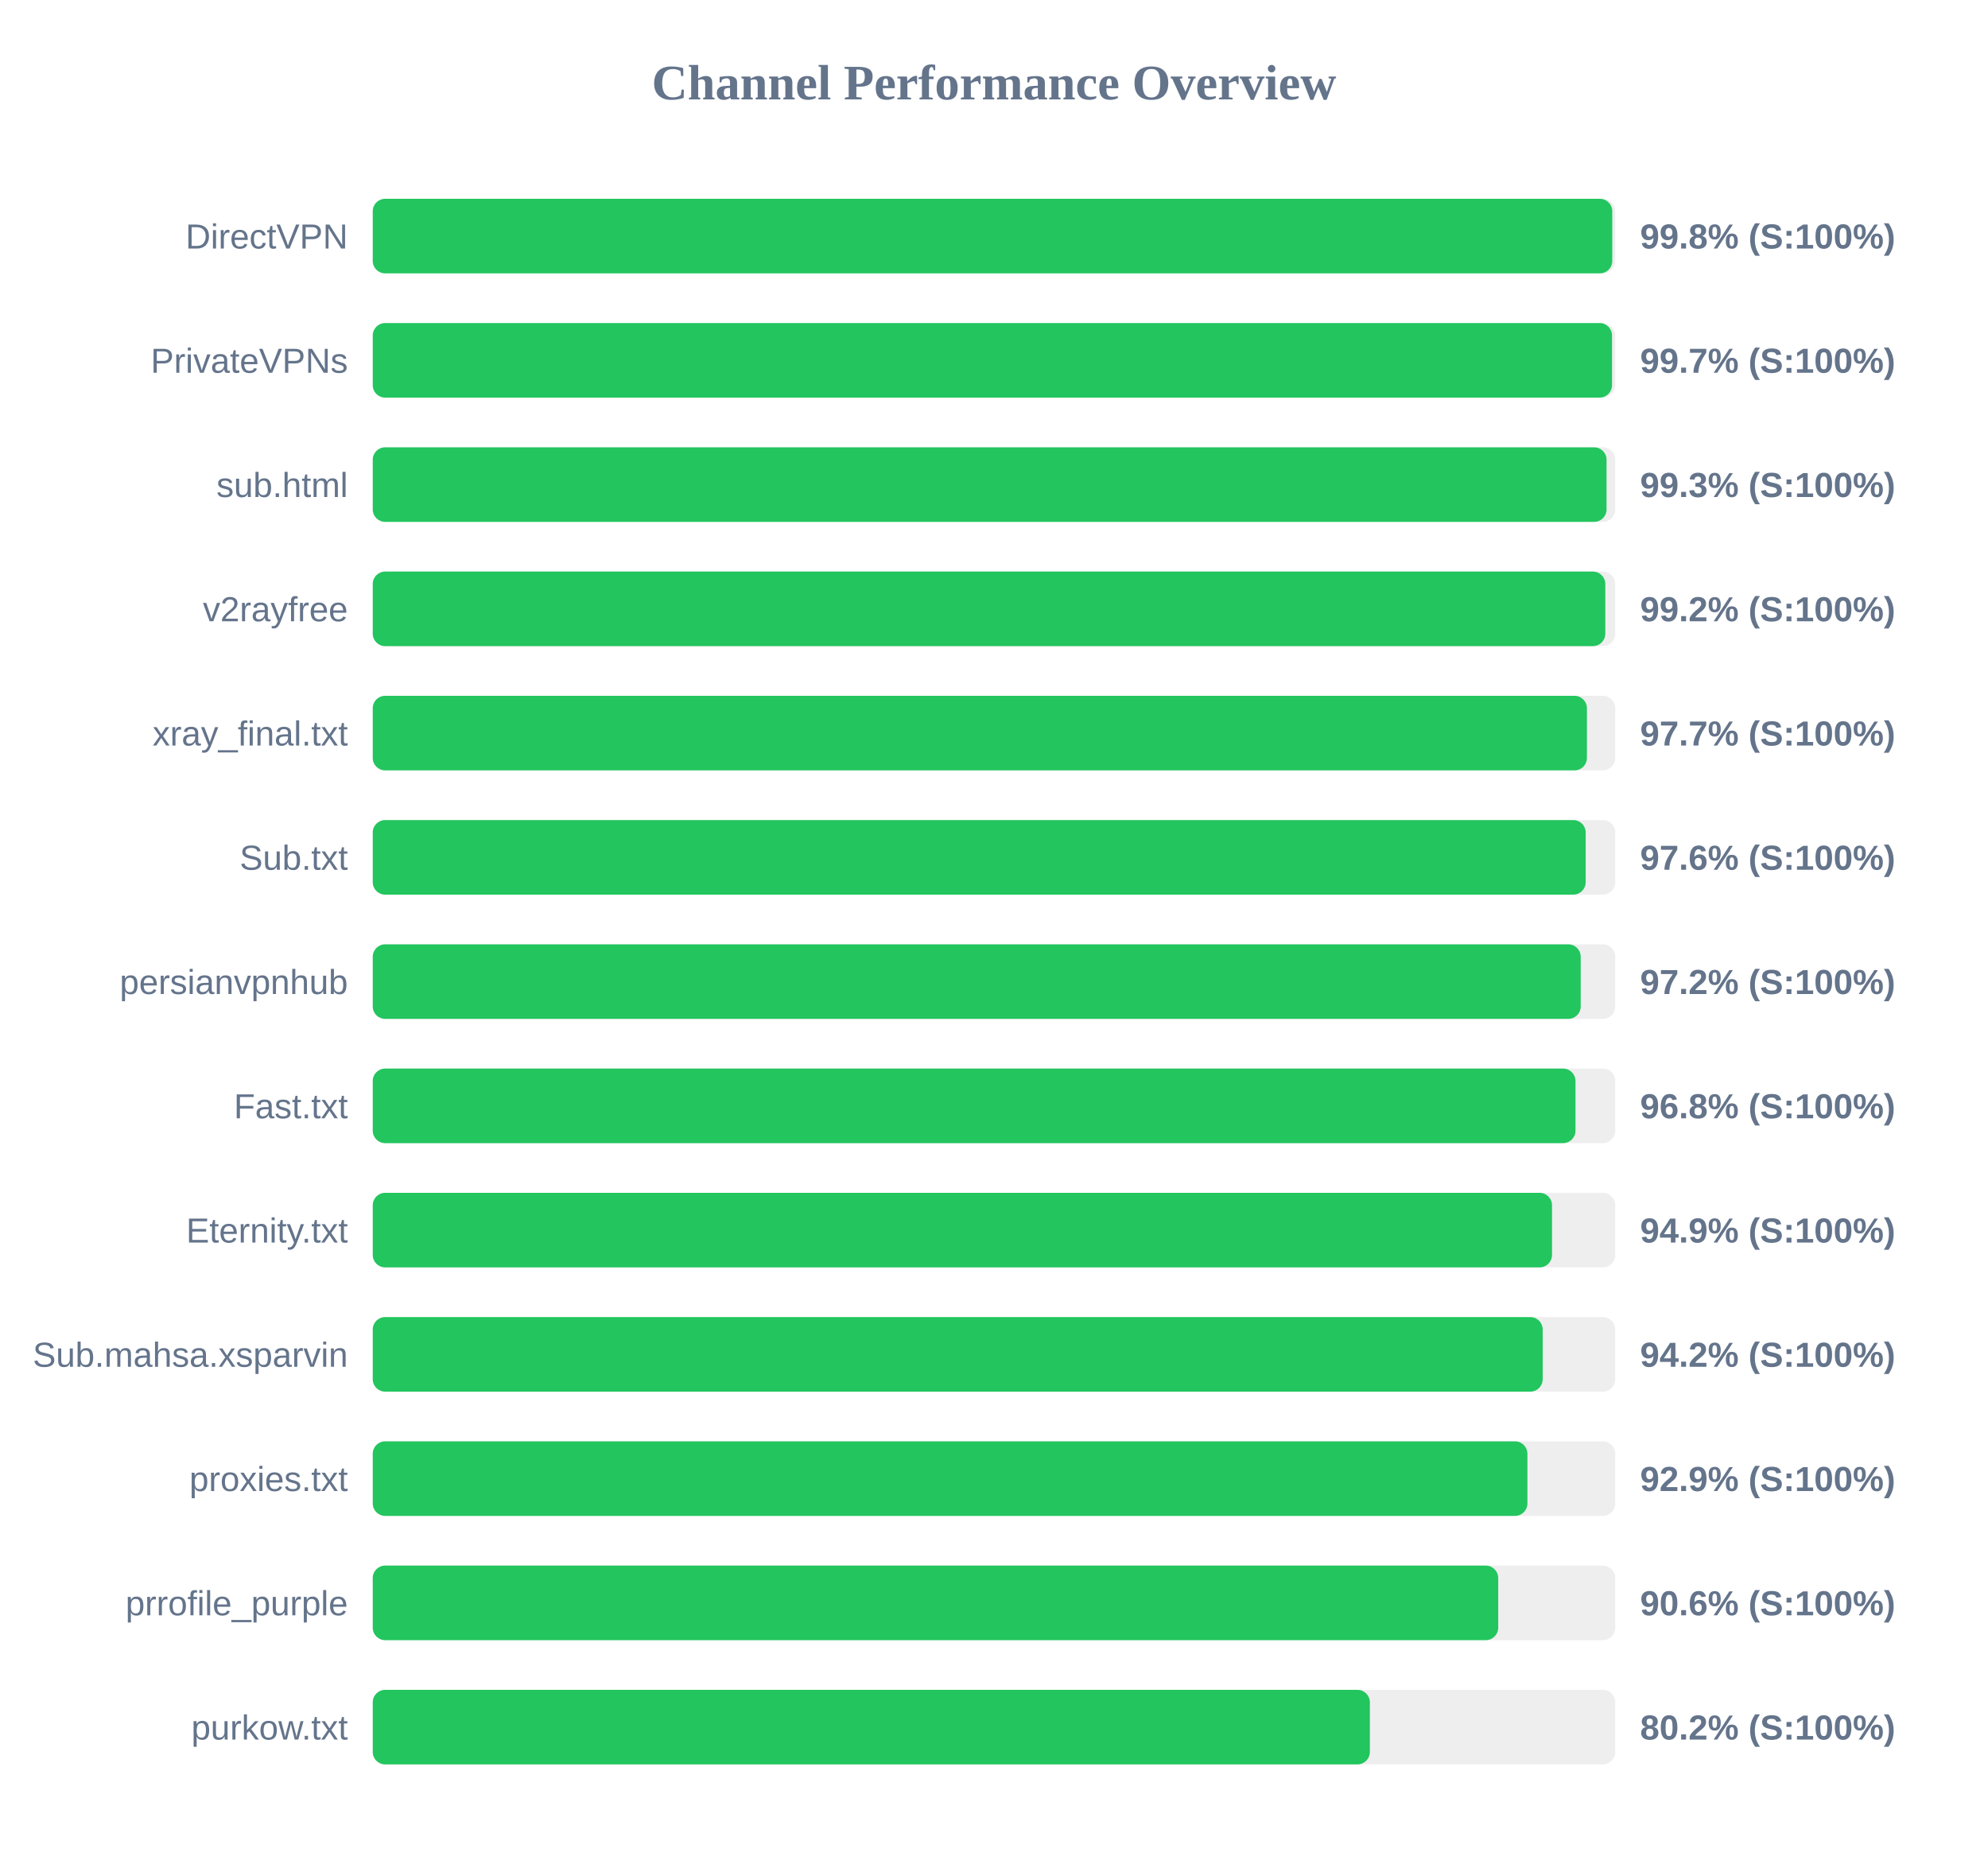
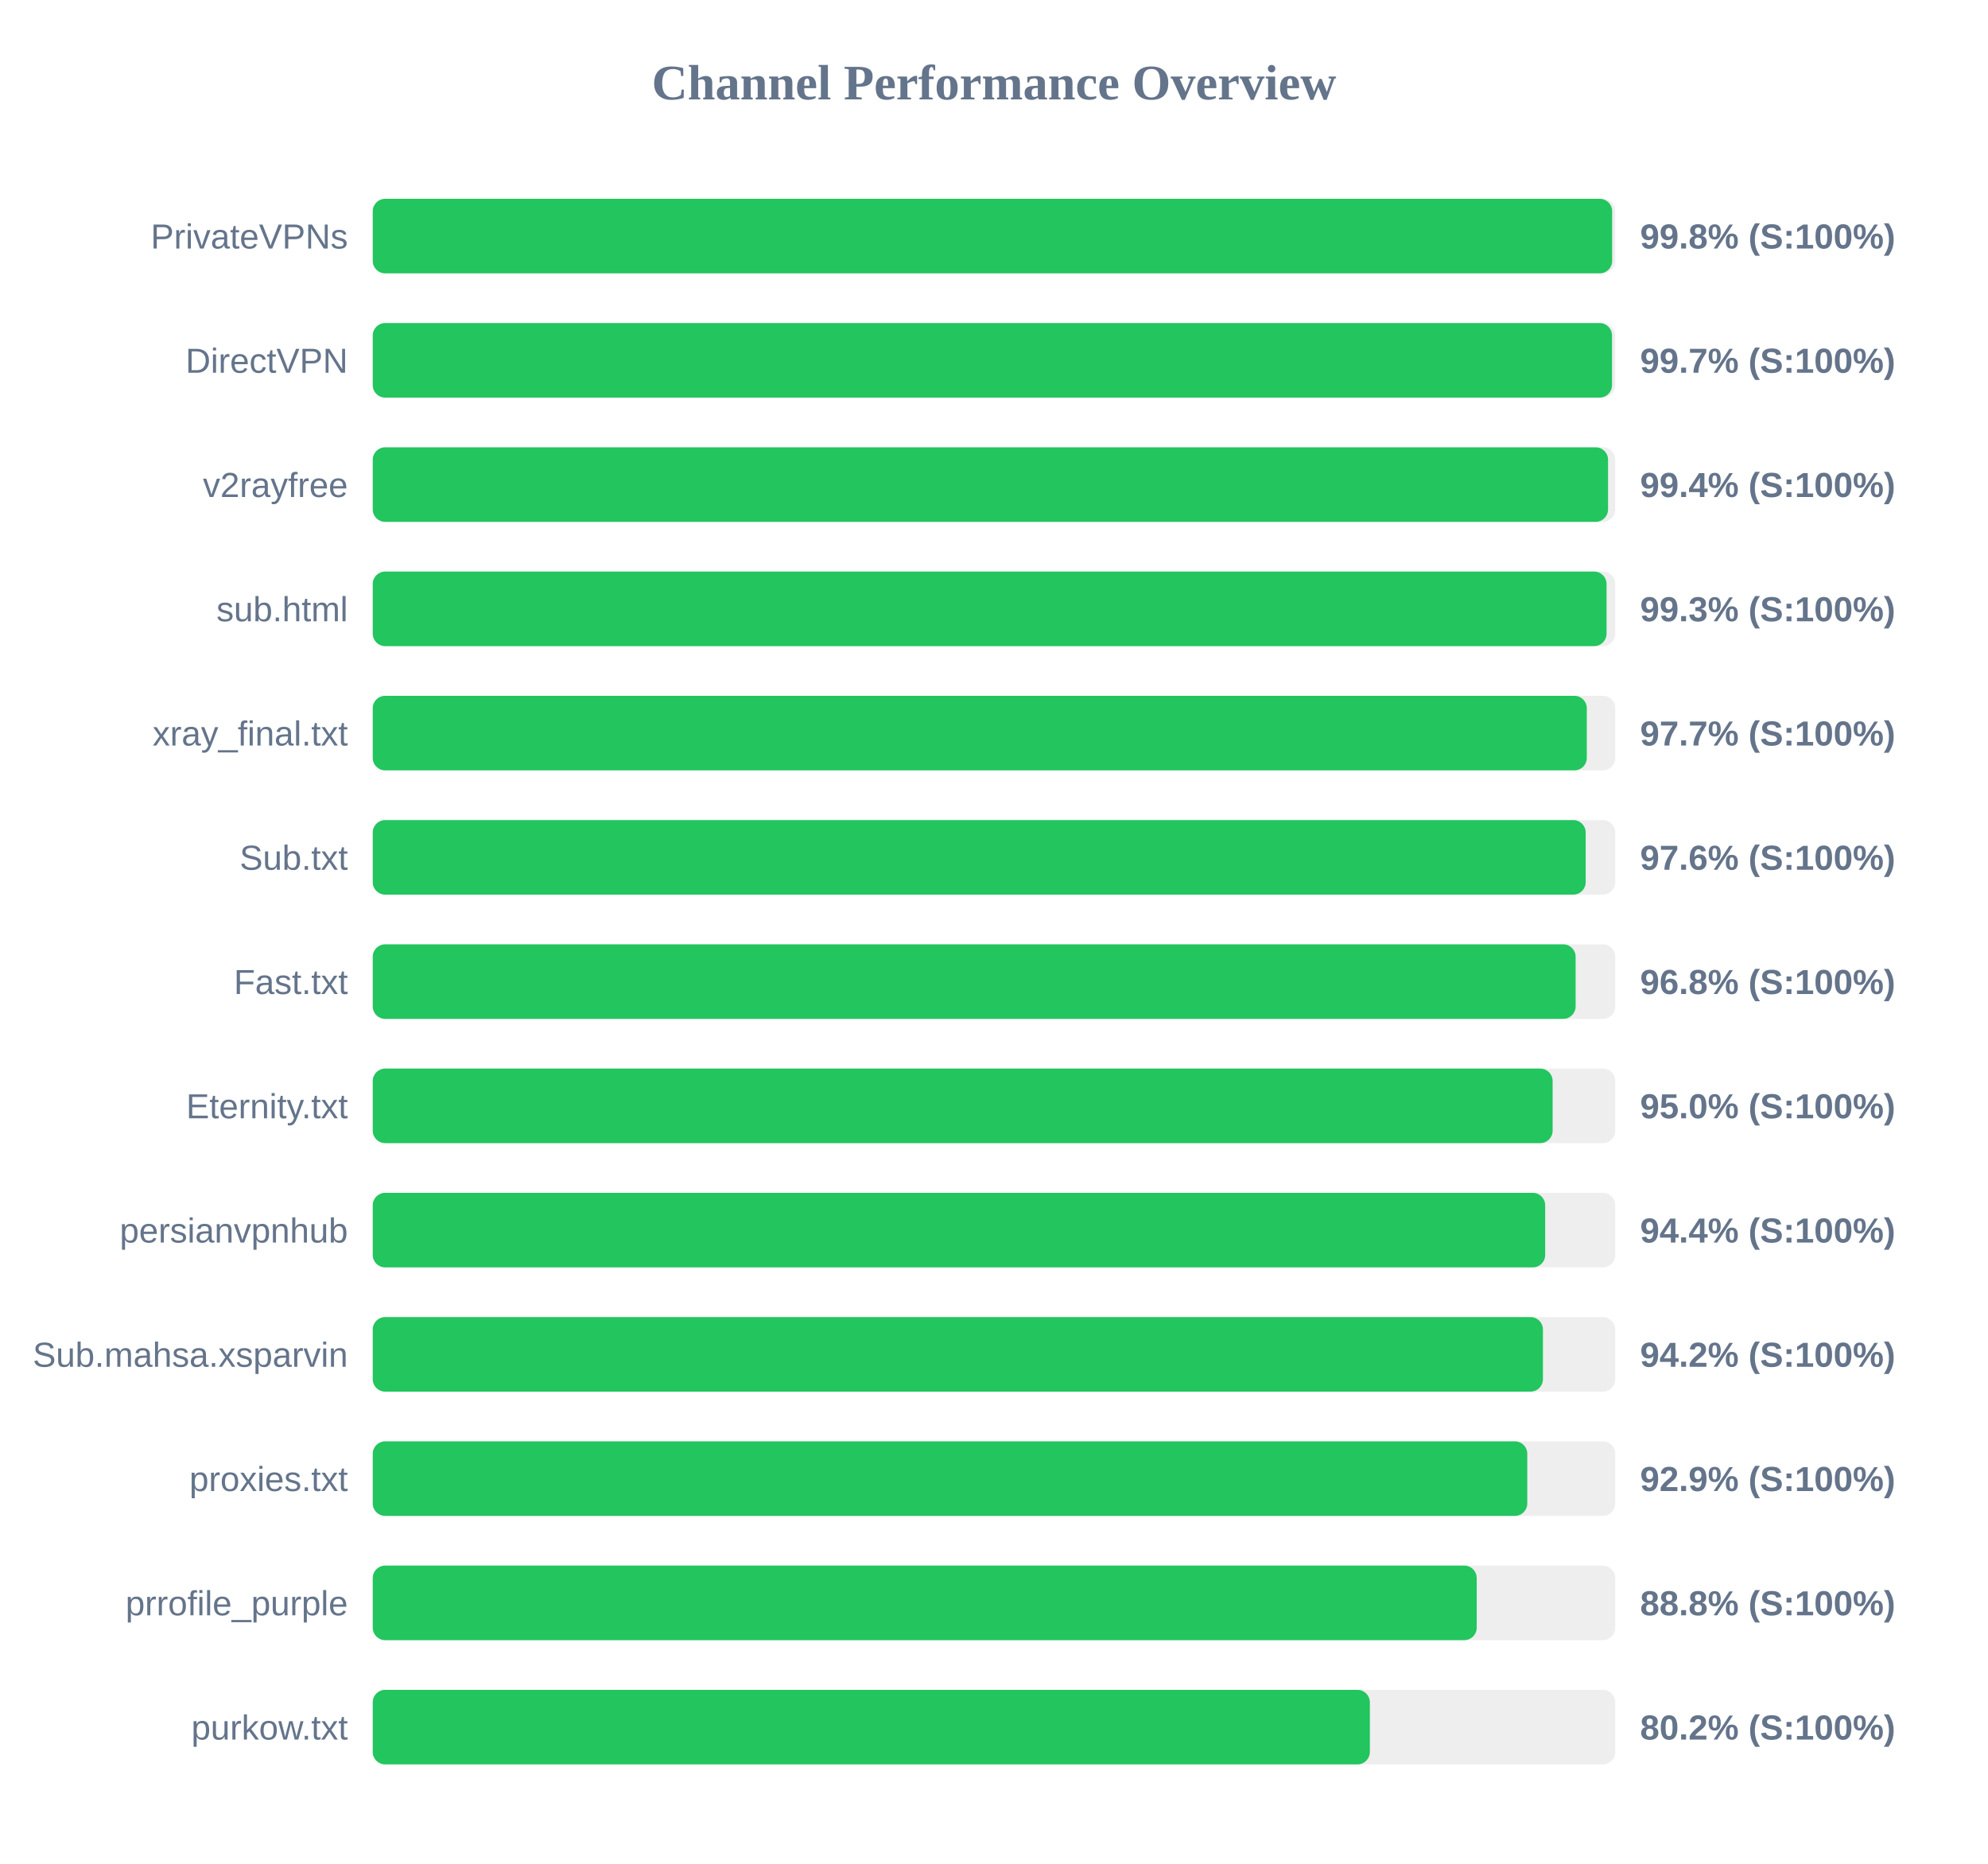
<svg xmlns="http://www.w3.org/2000/svg" width="800" height="750" version="1.1">
  <style>
        .row { font: 14px Arial; fill: #64748b; }
        .score { font: bold 14px Arial; fill: #64748b; }
    </style>
  <text x="400" y="40" text-anchor="middle" font-size="20px" font-weight="bold" fill="#64748b">Channel Performance Overview</text>
  <rect x="150" y="80" width="500" height="30" fill="#eee" rx="5" />
-   <rect x="150" y="80" width="498.8" height="30" fill="#22c55e" rx="5" />
-   <text x="140" y="100" text-anchor="end" class="row">DirectVPN</text>
+   <rect x="150" y="80" width="498.75" height="30" fill="#22c55e" rx="5" />
+   <text x="140" y="100" text-anchor="end" class="row">PrivateVPNs</text>
  <text x="660" y="100" text-anchor="start" class="score">99.8% (S:100%)</text>
  <rect x="150" y="130" width="500" height="30" fill="#eee" rx="5" />
  <rect x="150" y="130" width="498.7" height="30" fill="#22c55e" rx="5" />
-   <text x="140" y="150" text-anchor="end" class="row">PrivateVPNs</text>
+   <text x="140" y="150" text-anchor="end" class="row">DirectVPN</text>
  <text x="660" y="150" text-anchor="start" class="score">99.7% (S:100%)</text>
  <rect x="150" y="180" width="500" height="30" fill="#eee" rx="5" />
-   <rect x="150" y="180" width="496.5" height="30" fill="#22c55e" rx="5" />
-   <text x="140" y="200" text-anchor="end" class="row">sub.html</text>
-   <text x="660" y="200" text-anchor="start" class="score">99.3% (S:100%)</text>
+   <rect x="150" y="180" width="497.1" height="30" fill="#22c55e" rx="5" />
+   <text x="140" y="200" text-anchor="end" class="row">v2rayfree</text>
+   <text x="660" y="200" text-anchor="start" class="score">99.4% (S:100%)</text>
  <rect x="150" y="230" width="500" height="30" fill="#eee" rx="5" />
-   <rect x="150" y="230" width="496.0" height="30" fill="#22c55e" rx="5" />
-   <text x="140" y="250" text-anchor="end" class="row">v2rayfree</text>
-   <text x="660" y="250" text-anchor="start" class="score">99.2% (S:100%)</text>
+   <rect x="150" y="230" width="496.5" height="30" fill="#22c55e" rx="5" />
+   <text x="140" y="250" text-anchor="end" class="row">sub.html</text>
+   <text x="660" y="250" text-anchor="start" class="score">99.3% (S:100%)</text>
  <rect x="150" y="280" width="500" height="30" fill="#eee" rx="5" />
-   <rect x="150" y="280" width="488.6" height="30" fill="#22c55e" rx="5" />
+   <rect x="150" y="280" width="488.55" height="30" fill="#22c55e" rx="5" />
  <text x="140" y="300" text-anchor="end" class="row">xray_final.txt</text>
  <text x="660" y="300" text-anchor="start" class="score">97.7% (S:100%)</text>
  <rect x="150" y="330" width="500" height="30" fill="#eee" rx="5" />
  <rect x="150" y="330" width="488.1" height="30" fill="#22c55e" rx="5" />
  <text x="140" y="350" text-anchor="end" class="row">Sub.txt</text>
  <text x="660" y="350" text-anchor="start" class="score">97.6% (S:100%)</text>
  <rect x="150" y="380" width="500" height="30" fill="#eee" rx="5" />
-   <rect x="150" y="380" width="486.1" height="30" fill="#22c55e" rx="5" />
-   <text x="140" y="400" text-anchor="end" class="row">persianvpnhub</text>
-   <text x="660" y="400" text-anchor="start" class="score">97.2% (S:100%)</text>
+   <rect x="150" y="380" width="484.05" height="30" fill="#22c55e" rx="5" />
+   <text x="140" y="400" text-anchor="end" class="row">Fast.txt</text>
+   <text x="660" y="400" text-anchor="start" class="score">96.8% (S:100%)</text>
  <rect x="150" y="430" width="500" height="30" fill="#eee" rx="5" />
-   <rect x="150" y="430" width="484.0" height="30" fill="#22c55e" rx="5" />
-   <text x="140" y="450" text-anchor="end" class="row">Fast.txt</text>
-   <text x="660" y="450" text-anchor="start" class="score">96.8% (S:100%)</text>
+   <rect x="150" y="430" width="474.8" height="30" fill="#22c55e" rx="5" />
+   <text x="140" y="450" text-anchor="end" class="row">Eternity.txt</text>
+   <text x="660" y="450" text-anchor="start" class="score">95.0% (S:100%)</text>
  <rect x="150" y="480" width="500" height="30" fill="#eee" rx="5" />
-   <rect x="150" y="480" width="474.55" height="30" fill="#22c55e" rx="5" />
-   <text x="140" y="500" text-anchor="end" class="row">Eternity.txt</text>
-   <text x="660" y="500" text-anchor="start" class="score">94.9% (S:100%)</text>
+   <rect x="150" y="480" width="471.8" height="30" fill="#22c55e" rx="5" />
+   <text x="140" y="500" text-anchor="end" class="row">persianvpnhub</text>
+   <text x="660" y="500" text-anchor="start" class="score">94.4% (S:100%)</text>
  <rect x="150" y="530" width="500" height="30" fill="#eee" rx="5" />
-   <rect x="150" y="530" width="470.8" height="30" fill="#22c55e" rx="5" />
+   <rect x="150" y="530" width="470.9" height="30" fill="#22c55e" rx="5" />
  <text x="140" y="550" text-anchor="end" class="row">Sub.mahsa.xsparvin</text>
  <text x="660" y="550" text-anchor="start" class="score">94.2% (S:100%)</text>
  <rect x="150" y="580" width="500" height="30" fill="#eee" rx="5" />
-   <rect x="150" y="580" width="464.65" height="30" fill="#22c55e" rx="5" />
+   <rect x="150" y="580" width="464.6" height="30" fill="#22c55e" rx="5" />
  <text x="140" y="600" text-anchor="end" class="row">proxies.txt</text>
  <text x="660" y="600" text-anchor="start" class="score">92.9% (S:100%)</text>
  <rect x="150" y="630" width="500" height="30" fill="#eee" rx="5" />
-   <rect x="150" y="630" width="452.9" height="30" fill="#22c55e" rx="5" />
+   <rect x="150" y="630" width="444.25" height="30" fill="#22c55e" rx="5" />
  <text x="140" y="650" text-anchor="end" class="row">prrofile_purple</text>
-   <text x="660" y="650" text-anchor="start" class="score">90.6% (S:100%)</text>
+   <text x="660" y="650" text-anchor="start" class="score">88.8% (S:100%)</text>
  <rect x="150" y="680" width="500" height="30" fill="#eee" rx="5" />
  <rect x="150" y="680" width="401.25" height="30" fill="#22c55e" rx="5" />
  <text x="140" y="700" text-anchor="end" class="row">purkow.txt</text>
  <text x="660" y="700" text-anchor="start" class="score">80.2% (S:100%)</text>
</svg>
